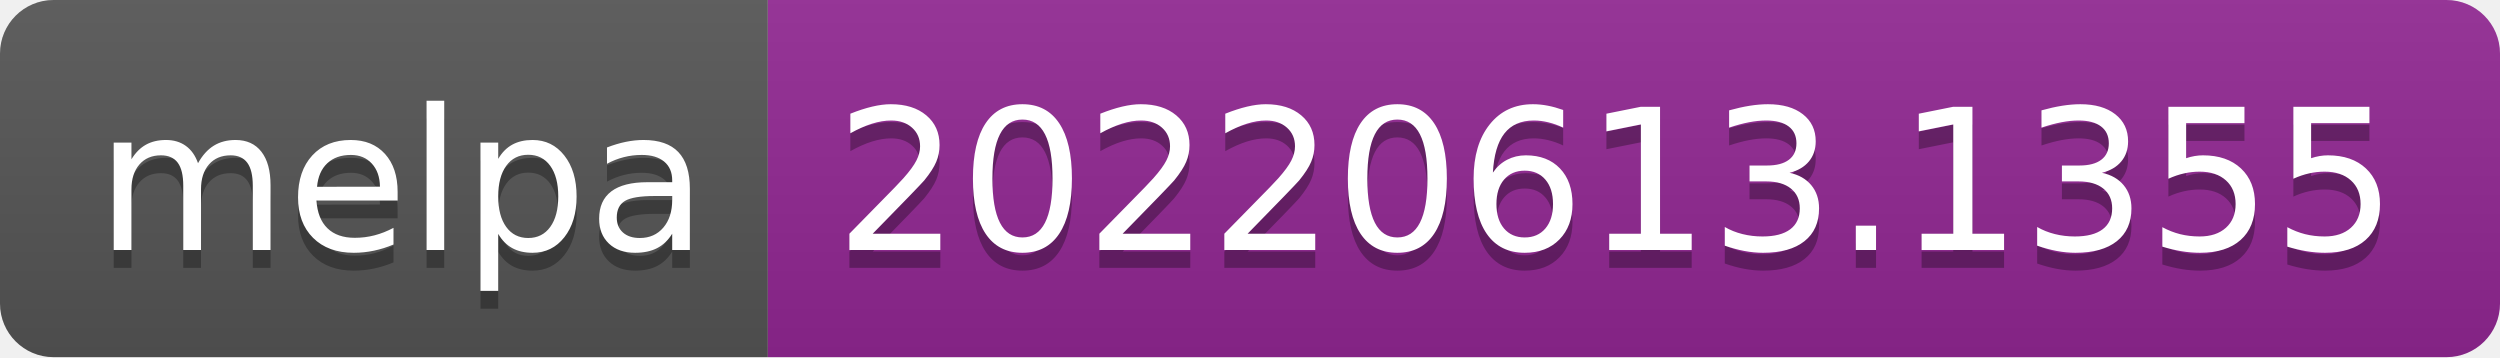
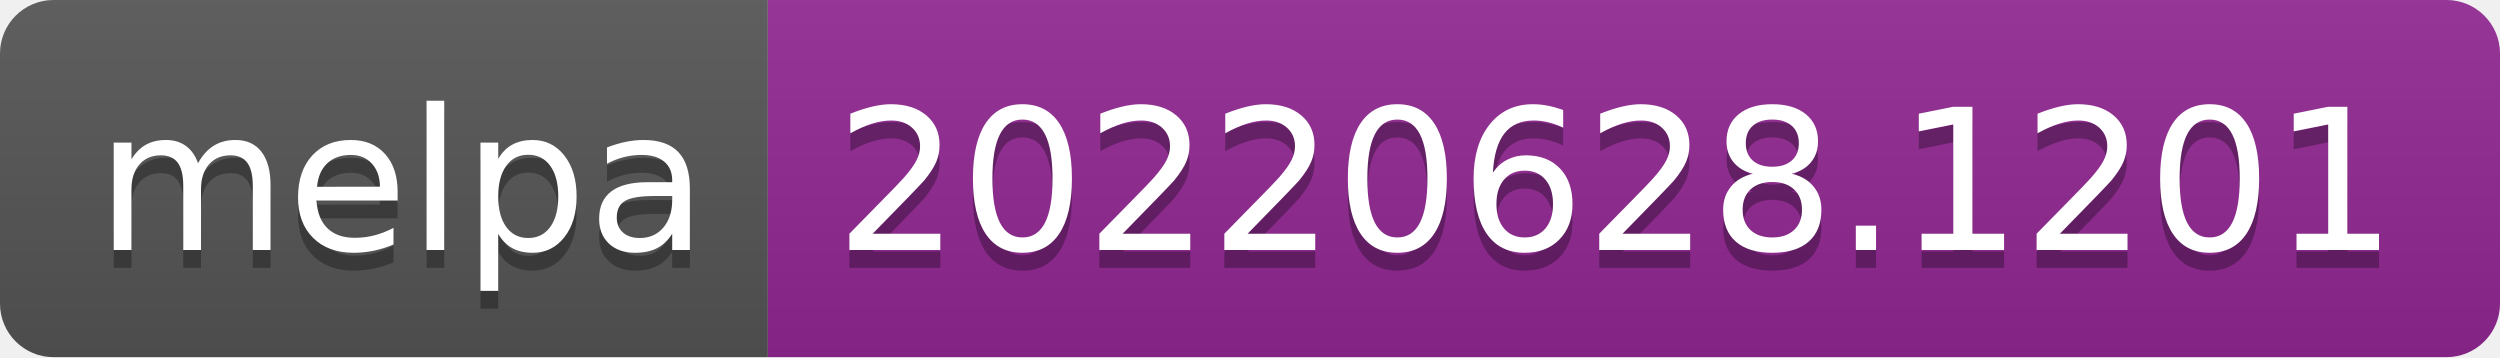
- <svg xmlns="http://www.w3.org/2000/svg" width="140" height="20" role="img" aria-label="melpa: 20220613.1355">
+ <svg xmlns="http://www.w3.org/2000/svg" width="140" height="20" role="img" aria-label="melpa: 20220628.1201">
  <linearGradient id="s" x2="0" y2="100%">
    <stop offset="0" stop-color="#bbb" stop-opacity=".1" />
    <stop offset="1" stop-opacity=".1" />
  </linearGradient>
  <clipPath id="r">
    <rect width="140" height="20" rx="3" fill="#fff" />
  </clipPath>
  <g clip-path="url(#r)">
    <rect width="43" height="20" fill="#555" />
    <rect x="43" width="97" height="20" fill="#922793" />
    <rect width="140" height="20" fill="url(#s)" />
  </g>
  <g fill="#fff" text-anchor="middle" font-family="Verdana,Geneva,DejaVu Sans,sans-serif" text-rendering="geometricPrecision" font-size="110">
    <text aria-hidden="true" x="225" y="150" fill="#010101" fill-opacity=".3" transform="scale(.1)" textLength="330">melpa</text>
    <text x="225" y="140" transform="scale(.1)" fill="#fff" textLength="330">melpa</text>
-     <text aria-hidden="true" x="905" y="150" fill="#010101" fill-opacity=".3" transform="scale(.1)" textLength="870">20220613.1355</text>
-     <text x="905" y="140" transform="scale(.1)" fill="#fff" textLength="870">20220613.1355</text>
+     <text aria-hidden="true" x="905" y="150" fill="#010101" fill-opacity=".3" transform="scale(.1)" textLength="870">20220628.1201</text>
+     <text x="905" y="140" transform="scale(.1)" fill="#fff" textLength="870">20220628.1201</text>
  </g>
</svg>
